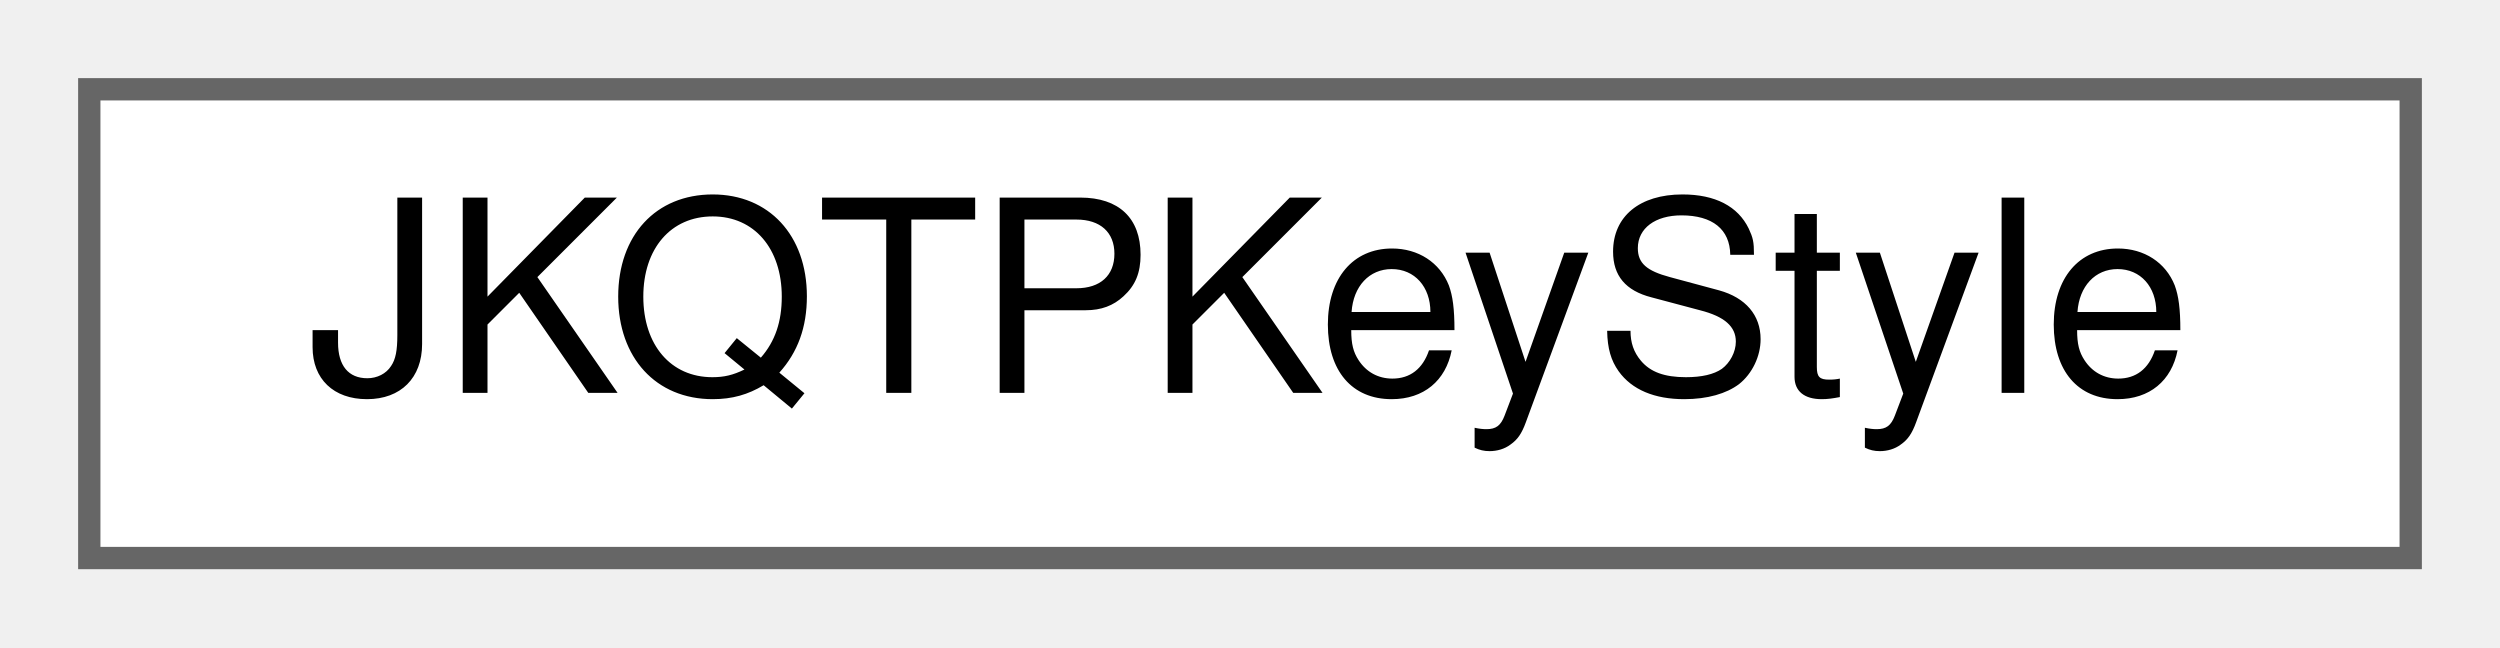
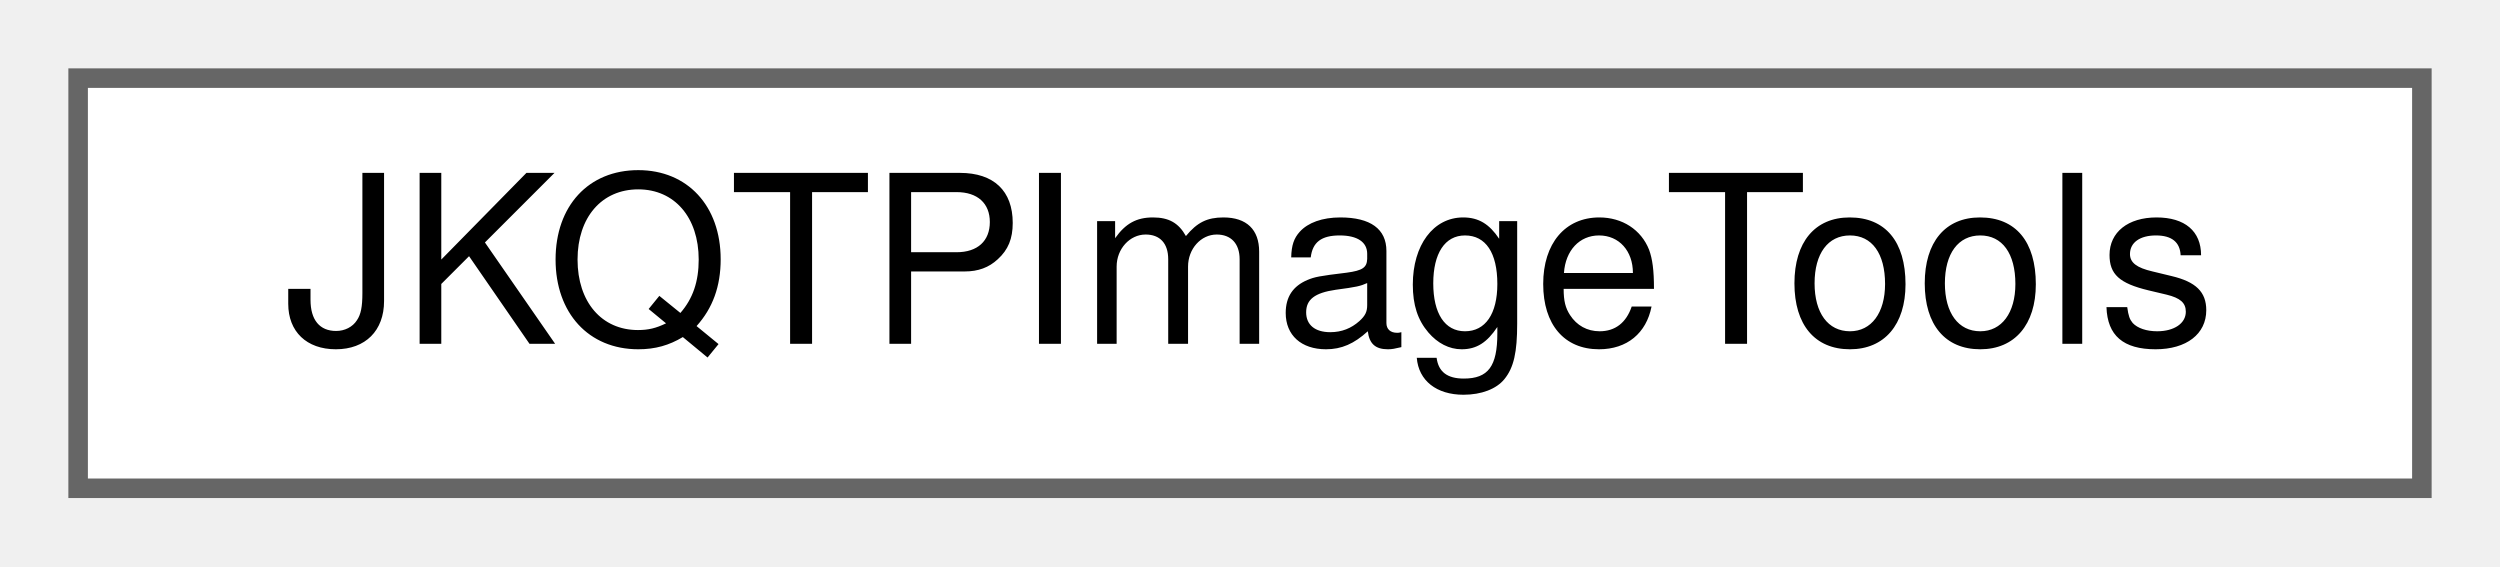
- <svg xmlns="http://www.w3.org/2000/svg" xmlns:xlink="http://www.w3.org/1999/xlink" width="112pt" height="29pt" viewBox="0.00 0.00 112.00 29.00">
+ <svg xmlns="http://www.w3.org/2000/svg" xmlns:xlink="http://www.w3.org/1999/xlink" width="128pt" height="29pt" viewBox="0.00 0.00 128.00 29.00">
  <g id="graph0" class="graph" transform="scale(1 1) rotate(0) translate(4 25)">
    <g id="Node000000" class="node">
      <g id="a_Node000000">
-         <a xlink:href="class_j_k_q_t_p_key_style.html" target="_top" xlink:title="Support Class for JKQTBasePlotter, which summarizes all properties that define the visual styling of ...">
-           <polygon fill="white" stroke="#666666" points="104,-21 0,-21 0,0 104,0 104,-21" />
-           <text text-anchor="middle" x="52" y="-7.4" font-family="Helvetica,sans-Serif" font-size="12.00">JKQTPKeyStyle</text>
+         <a xlink:href="struct_j_k_q_t_p_image_tools.html" target="_top" xlink:title="tool structure that summarizes several static properties of JKQTPlotters palette system,...">
+           <polygon fill="white" stroke="#666666" points="120,-21 0,-21 0,0 120,0 120,-21" />
+           <text text-anchor="middle" x="60" y="-7.4" font-family="Helvetica,sans-Serif" font-size="12.00">JKQTPImageTools</text>
        </a>
      </g>
    </g>
  </g>
</svg>
